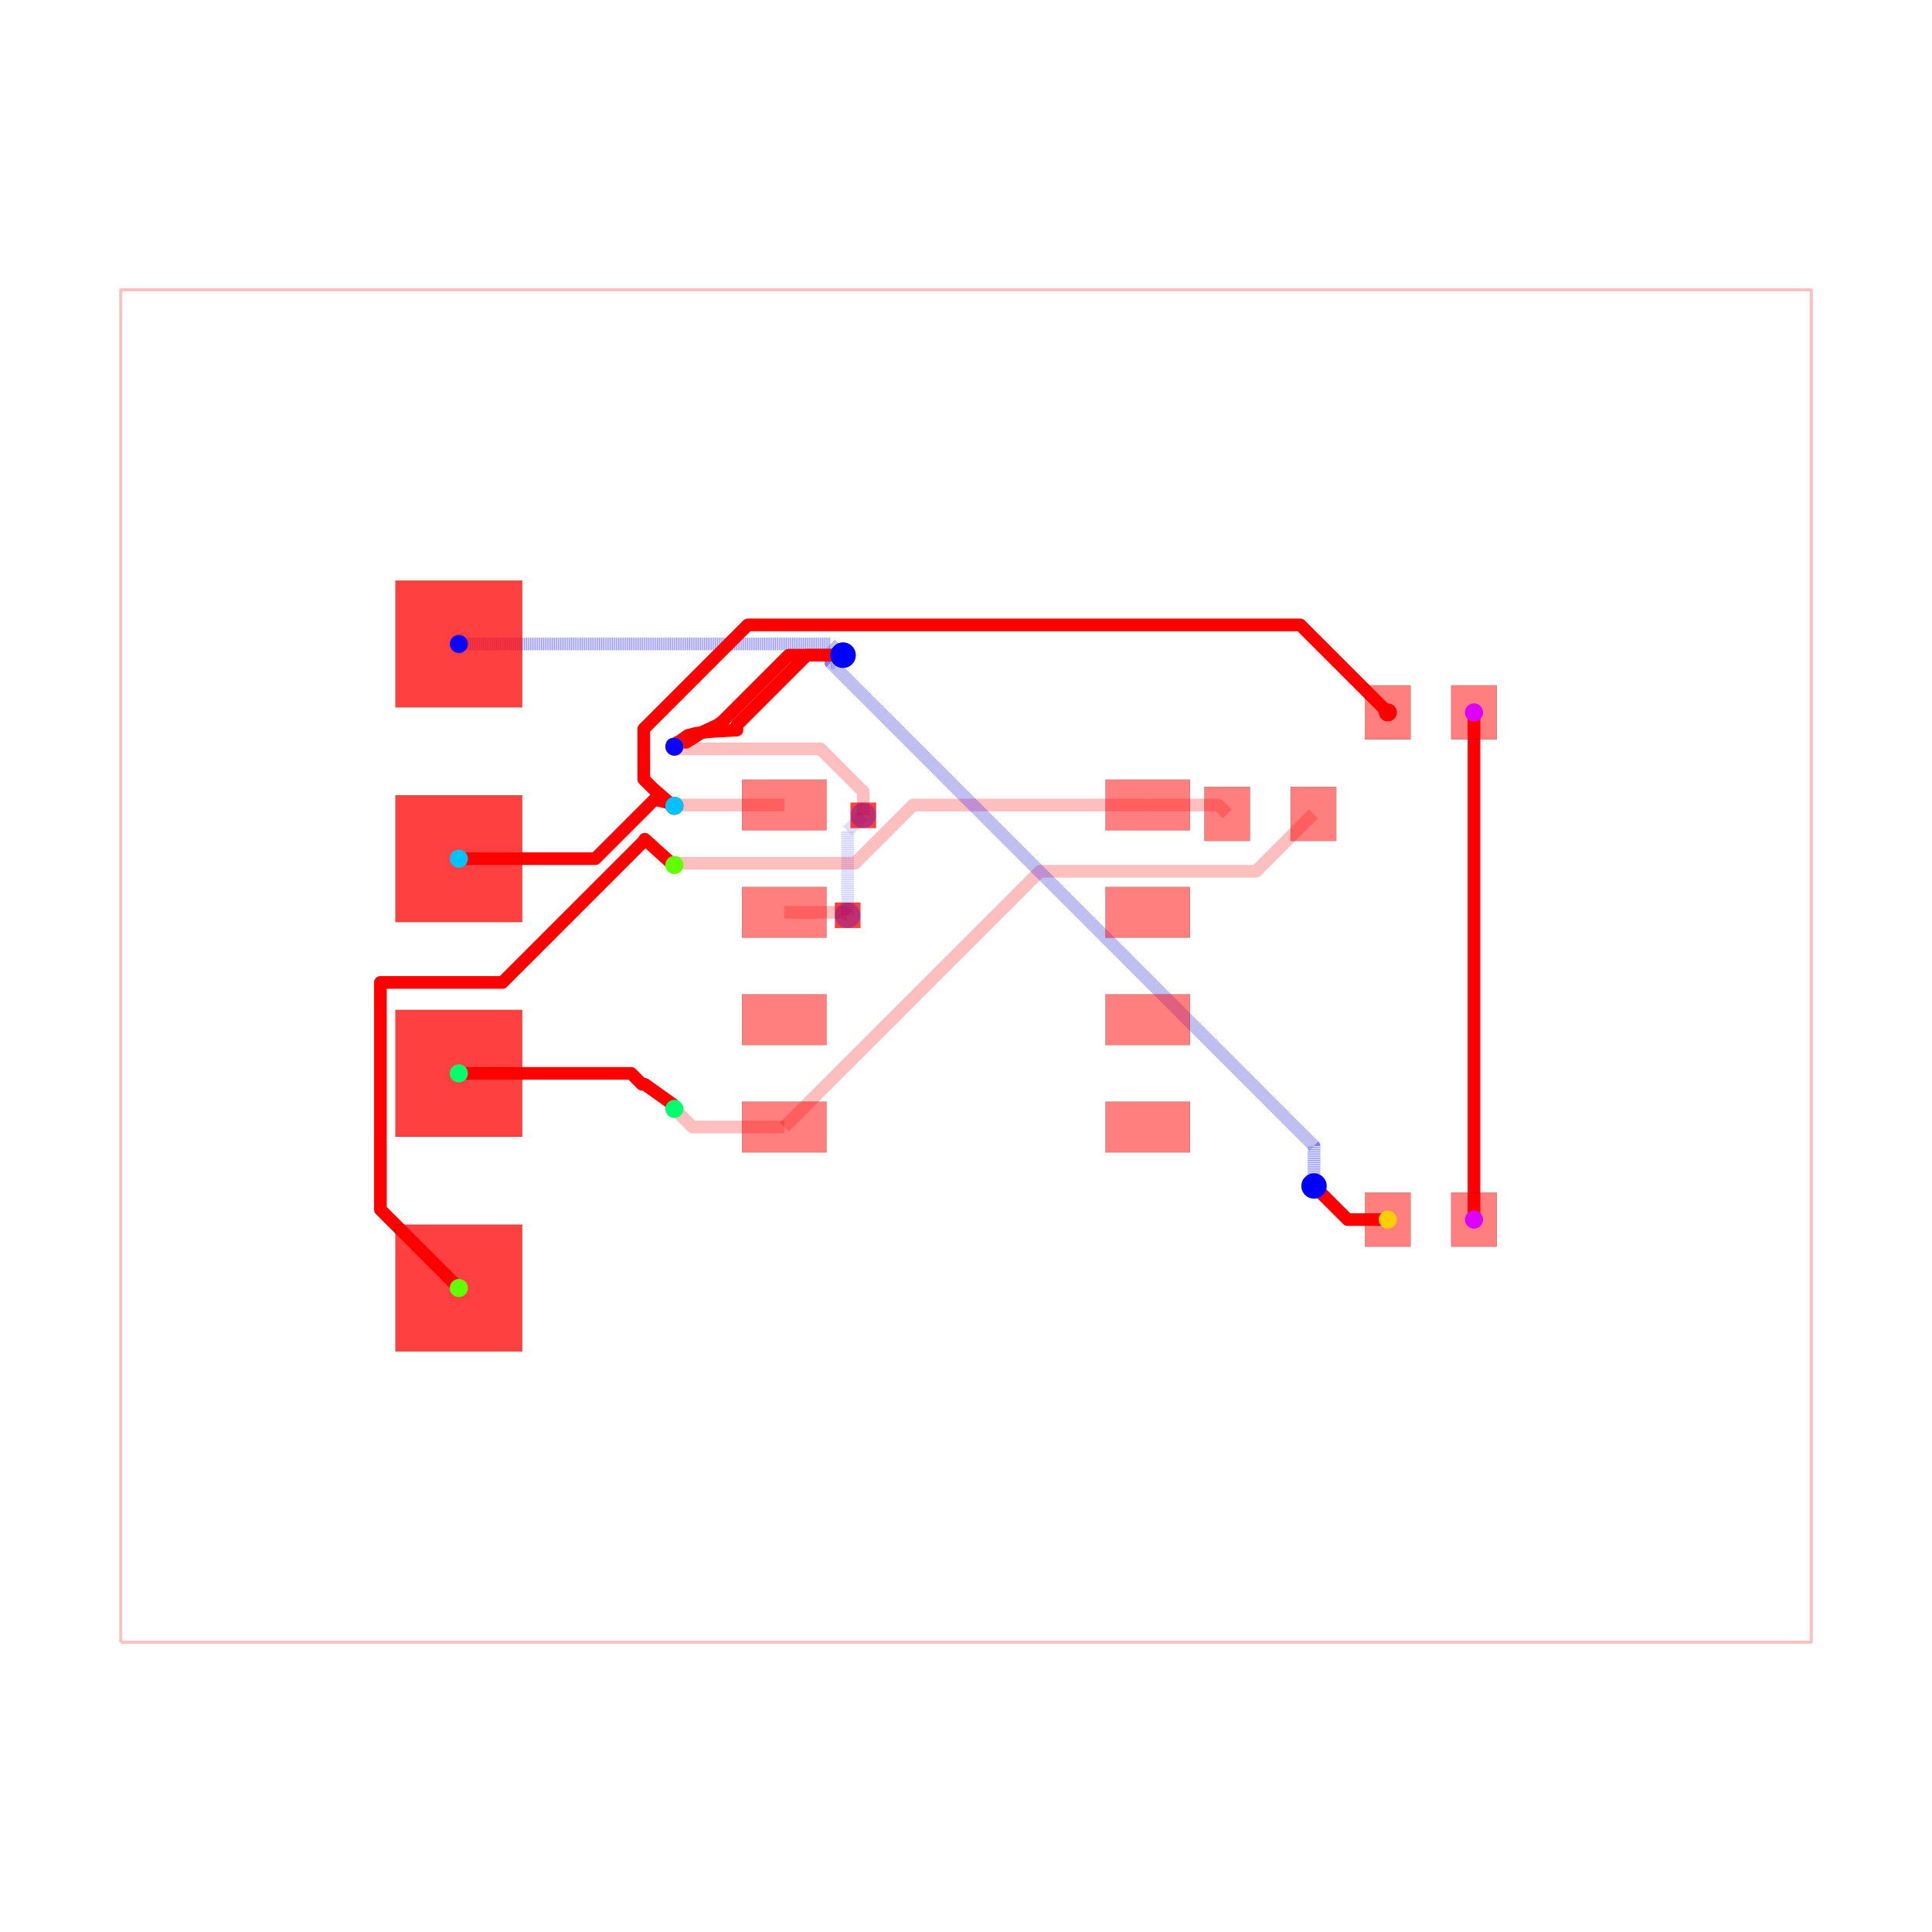
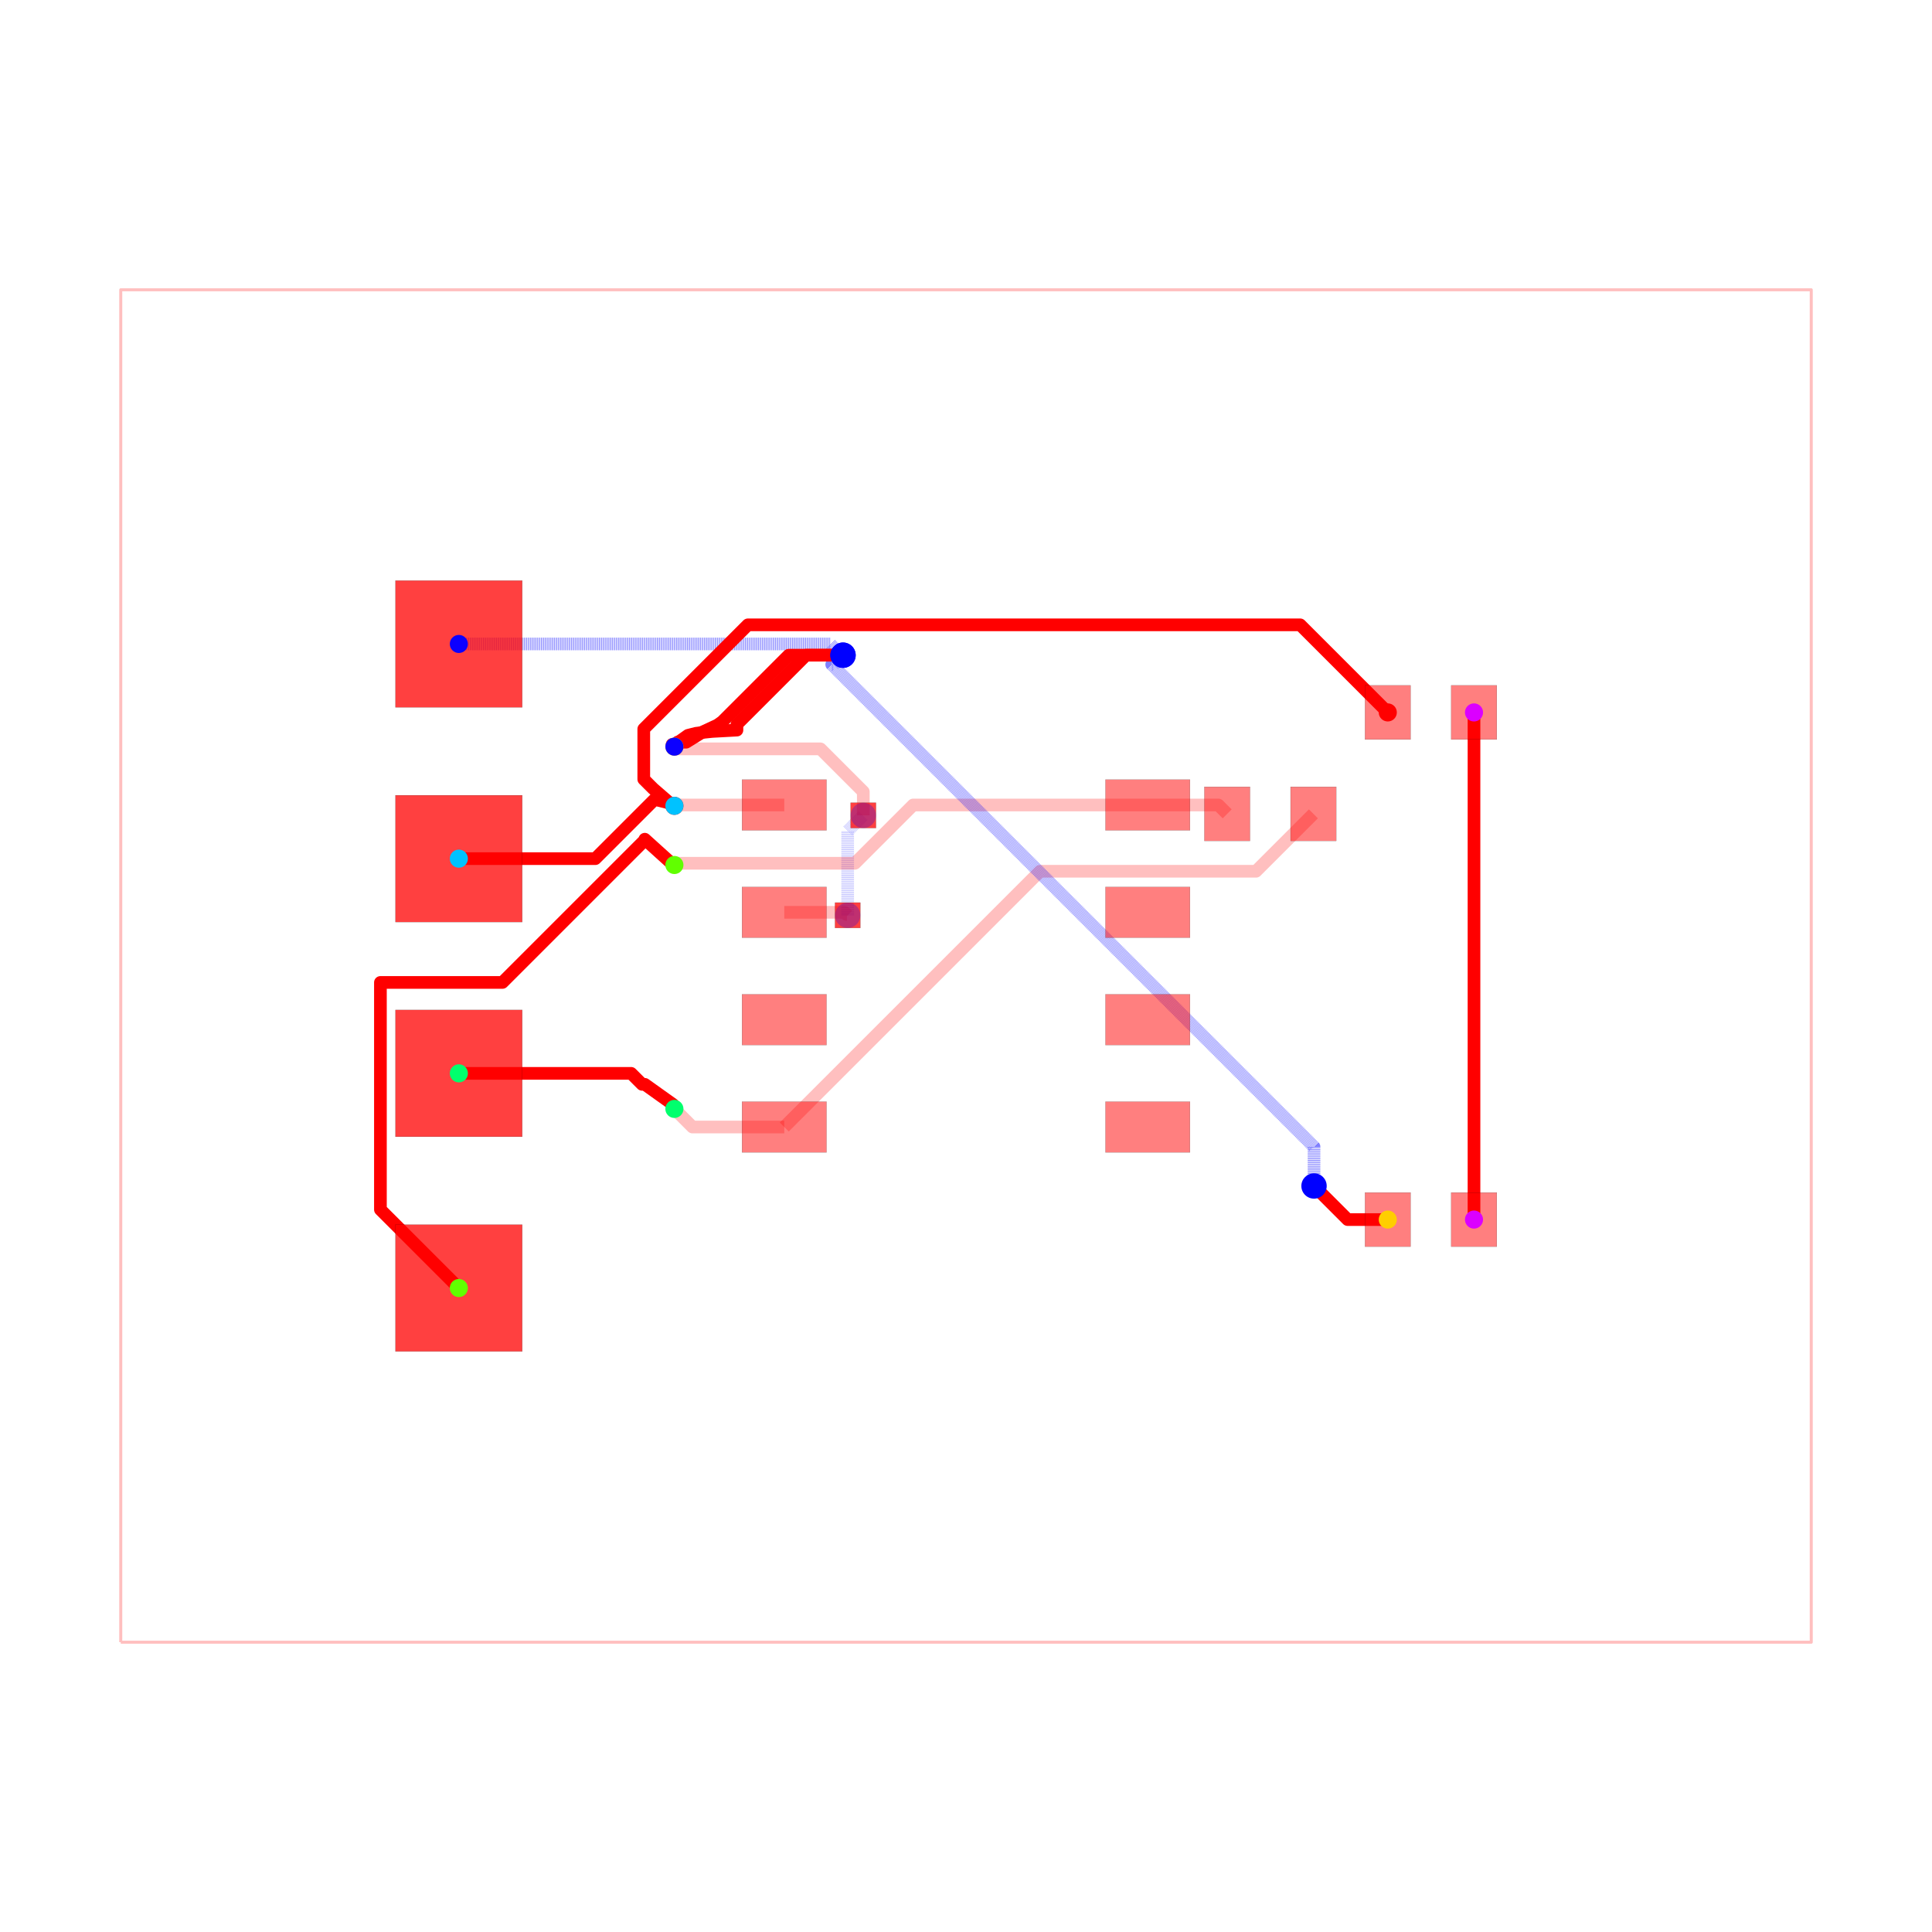
<svg xmlns="http://www.w3.org/2000/svg" width="640" height="640" viewBox="0 0 640 640">
  <rect width="100%" height="100%" fill="white" />
  <g>
    <polyline data-points="-10,-8 10,-8 10,8 -10,8 -10,-8" data-type="line" data-label="" points="40,544 600,544 600,96 40,96 40,544" fill="none" stroke="rgba(255,0,0,0.25)" stroke-linejoin="round" stroke-width="1px" />
  </g>
  <g>
    <polyline data-points="-2.15,0.635 -1.4373301864908932,0.635 -1.410987561742951,0.6086573752520578 -1.4086573752520577,0.6086573752520578 -1.4,0.6" data-type="line" data-label="" points="259.8,302.22 279.755,302.22 280.492,302.958 280.558,302.958 280.8,303.2" fill="none" stroke="rgba(255,0,0,0.25)" stroke-linejoin="round" stroke-width="4.2" />
  </g>
  <g>
    <polyline data-points="-1.4,0.6 -1.4,1.5970000000000004 -1.2228607104586962,1.7741392895413042 -1.215,1.782" data-type="line" data-label="" points="280.8,303.2 280.8,275.284 285.76,270.324 285.98,270.104" fill="none" stroke="rgba(0,0,255,0.25)" stroke-linejoin="round" stroke-width="4.2" stroke-dasharray="0.2 0.2" />
  </g>
  <g>
    <polyline data-points="-1.215,1.782 -1.215,2.062042179761961 -1.7218238925708316,2.5688660723327925 -3.423866072332792,2.5688660723327925 -3.4499999999999997,2.595" data-type="line" data-label="" points="285.98,270.104 285.98,262.263 271.789,248.072 224.132,248.072 223.4,247.34" fill="none" stroke="rgba(255,0,0,0.25)" stroke-linejoin="round" stroke-width="4.2" />
  </g>
  <g>
    <polyline data-points="-2.15,1.905 -3.4399999999999995,1.905 -3.4499999999999997,1.895" data-type="line" data-label="" points="259.8,266.66 223.68,266.66 223.4,266.94" fill="none" stroke="rgba(255,0,0,0.25)" stroke-linejoin="round" stroke-width="4.2" />
  </g>
  <g>
    <polyline data-points="-2.15,-1.905 -3.2359999999999998,-1.905 -3.4499999999999997,-1.691" data-type="line" data-label="" points="259.8,373.34 229.392,373.34 223.4,367.348" fill="none" stroke="rgba(255,0,0,0.25)" stroke-linejoin="round" stroke-width="4.2" />
  </g>
  <g>
    <polyline data-points="4.11,1.8 3.4307093372818667,1.1207093372818666 0.892357897385044,1.1207093372818666 0.8757093372818665,1.1207093372818666 -2.15,-1.905" data-type="line" data-label="" points="435.08,269.6 416.06,288.62 344.986,288.62 344.52,288.62 259.8,373.34" fill="none" stroke="rgba(255,0,0,0.25)" stroke-linejoin="round" stroke-width="4.2" />
  </g>
  <g>
    <polyline data-points="3.09,1.8 2.985,1.905 2.15,1.905" data-type="line" data-label="" points="406.52,269.6 403.58,266.66 380.2,266.66" fill="none" stroke="rgba(255,0,0,0.25)" stroke-linejoin="round" stroke-width="4.2" />
  </g>
  <g>
    <polyline data-points="2.15,1.905 -0.6245772803295435,1.905 -1.3142243682941024,1.2153529120354412 -3.4296470879645584,1.2153529120354412 -3.4499999999999997,1.195" data-type="line" data-label="" points="380.2,266.66 302.512,266.66 283.202,285.97 223.97,285.97 223.4,286.54" fill="none" stroke="rgba(255,0,0,0.25)" stroke-linejoin="round" stroke-width="4.2" />
  </g>
  <g>
    <polyline data-points="6.01,3 6.01,-3" data-type="line" data-label="" points="488.28,236 488.28,404" fill="none" stroke="red" stroke-linejoin="round" stroke-width="4.2" />
  </g>
  <g>
    <polyline data-points="-6,-1.27 -3.961920507385618,-1.27 -3.8331414989325934,-1.3987790084530247 -3.831920507385618,-1.4 -3.8,-1.4 -3.4663400482767743,-1.6379670000000002 -3.4499,-1.6905844155844156" data-type="line" data-label="" points="152,355.56 209.066,355.56 212.672,359.166 212.706,359.2 213.6,359.2 222.942,365.863 223.403,367.336" fill="none" stroke="red" stroke-linejoin="round" stroke-width="4.2" />
  </g>
  <g>
-     <polyline data-points="-6,-3.81 -6.927889013770186,-2.8821109862298138 -6.927889013770186,-0.19443746752460456 -5.4843480530446165,-0.19443746752460456 -3.8137914260868664,1.4761191594331455 -3.8012032700974436,1.4887073154225685 -3.798,1.4889999999999999 -3.8,1.5 -3.503033008588991,1.2316929603122166 -3.4499,1.195" data-type="line" data-label="" points="152,426.68 126.019,400.699 126.019,325.444 166.438,325.444 213.214,278.669 213.566,278.316 213.656,278.308 213.6,278 221.915,285.513 223.403,286.54" fill="none" stroke="red" stroke-linejoin="round" stroke-width="4.2" />
+     <polyline data-points="-6,-3.81 -6.927889013770186,-2.8821109862298138 -6.927889013770186,-0.19443746752460456 -5.484084193727719,-0.19443746752460456 -3.8137071193892886,1.4759396068138262 -3.8009128774414167,1.488733848761698 -3.798,1.4889999999999999 -3.8,1.5 -3.503033008588991,1.2316929603122166 -3.4499,1.195" data-type="line" data-label="" points="152,426.68 126.019,400.699 126.019,325.444 166.446,325.444 213.216,278.674 213.574,278.315 213.656,278.308 213.6,278 221.915,285.513 223.403,286.54" fill="none" stroke="red" stroke-linejoin="round" stroke-width="4.2" />
  </g>
  <g>
    <polyline data-points="-6,3.81 -1.6066847488161735,3.81 -1.520803785752817,3.7241190369366435 -1.5021190369366435,3.7241190369366435 -1.455,3.677" data-type="line" data-label="" points="152,213.32 275.013,213.32 277.417,215.725 277.941,215.725 279.26,217.044" fill="none" stroke="rgba(0,0,255,0.5)" stroke-linejoin="round" stroke-width="4.2" stroke-dasharray="0.2 0.2" />
  </g>
  <g>
    <polyline data-points="-1.455,3.677 -2.097043853456529,3.677 -2.882460922647541,2.891582930808988 -2.941,2.85 -3.115,2.769 -3.3100000000000005,2.6480409999999996 -3.4104165318719004,2.648033 -3.4499,2.5949999999999998" data-type="line" data-label="" points="279.26,217.044 261.283,217.044 239.291,239.036 237.652,240.2 232.78,242.468 227.32,245.855 224.508,245.855 223.403,247.34" fill="none" stroke="red" stroke-linejoin="round" stroke-width="4.2" />
  </g>
  <g>
-     <polyline data-points="4.99,-3 4.515,-3 4.144150790128024,-2.6291507901280244 4.1175,-2.6025" data-type="line" data-label="" points="459.72,404 446.42,404 436.036,393.616 435.29,392.87" fill="none" stroke="red" stroke-linejoin="round" stroke-width="4.2" />
+     <polyline data-points="4.99,-3 4.515,-3 4.144150836676662,-2.6291508366766623 4.1175,-2.6025" data-type="line" data-label="" points="459.72,404 446.42,404 436.036,393.616 435.29,392.87" fill="none" stroke="red" stroke-linejoin="round" stroke-width="4.2" />
  </g>
  <g>
-     <polyline data-points="4.1175,-2.6025 4.1175,-2.129753282925962 -1.5994604712625522,3.5872071883365897 -1.5447928116634104,3.5872071883365897 -1.455,3.677" data-type="line" data-label="" points="435.29,392.87 435.29,379.633 275.215,219.558 276.746,219.558 279.26,217.044" fill="none" stroke="rgba(0,0,255,0.5)" stroke-linejoin="round" stroke-width="4.2" stroke-dasharray="0.2 0.2" />
+     <polyline data-points="4.1175,-2.6025 4.1175,-2.1393854136764023 -1.5885268486973603,3.5666414350209577 -1.5653585649790425,3.5666414350209577 -1.455,3.677" data-type="line" data-label="" points="435.29,392.87 435.29,379.903 275.521,220.134 276.17,220.134 279.26,217.044" fill="none" stroke="rgba(0,0,255,0.5)" stroke-linejoin="round" stroke-width="4.2" stroke-dasharray="0.2 0.2" />
  </g>
  <g>
-     <polyline data-points="-1.455,3.677 -1.8842823212358581,3.677 -2.63997509794591,2.9213072232899484 -2.7100079239259456,2.8512743973099126 -2.7100079999999998,2.8500000000000005 -2.7100079999999998,2.827 -2.7100079999999998,2.791 -3.003,2.775 -3.099,2.765 -3.194,2.753 -3.289,2.729 -3.4000000000000004,2.6500000000000004 -3.4104165318719004,2.648033 -3.4104175318719006,2.608450540460892 -3.4499999999999997,2.6215165000000002 -3.476515504294495,2.6215155000000006 -3.4499999999999993,2.5950000000000006" data-type="line" data-label="" points="279.26,217.044 267.24,217.044 246.081,238.203 244.12,240.164 244.12,240.2 244.12,240.844 244.12,241.852 235.916,242.3 233.228,242.58 230.568,242.916 227.908,243.588 224.8,245.8 224.508,245.855 224.508,246.963 223.4,246.598 222.658,246.598 223.4,247.34" fill="none" stroke="red" stroke-linejoin="round" stroke-width="4.2" />
+     <polyline data-points="-1.455,3.677 -1.8928003338870165,3.677 -2.64246828025804,2.9273320536289766 -2.710007415420133,2.8597929184668835 -2.7100079999999998,2.8500000000000005 -2.7100079999999998,2.827 -2.7100079999999998,2.791 -3.003,2.775 -3.099,2.765 -3.194,2.753 -3.289,2.729 -3.4000000000000004,2.6500000000000004 -3.4104165318719004,2.648033 -3.4104165318719004,2.648033008588991 -3.4104175318719006,2.608450540460892 -3.4499999999999997,2.6215165000000002 -3.476515504294495,2.6215155000000006 -3.4499999999999993,2.5950000000000006" data-type="line" data-label="" points="279.26,217.044 267.002,217.044 246.011,238.035 244.12,239.926 244.12,240.2 244.12,240.844 244.12,241.852 235.916,242.3 233.228,242.58 230.568,242.916 227.908,243.588 224.8,245.8 224.508,245.855 224.508,245.855 224.508,246.963 223.4,246.598 222.658,246.598 223.4,247.34" fill="none" stroke="red" stroke-linejoin="round" stroke-width="4.2" />
  </g>
  <g>
    <polyline data-points="-6,1.27 -4.385403084189971,1.27 -3.684940975756464,1.9704621084335066 -3.6840856941783158,1.971317390011655 -3.503033008588991,1.9265165042944958 -3.4499,1.895" data-type="line" data-label="" points="152,284.44 197.209,284.44 216.822,264.827 216.846,264.803 221.915,266.058 223.403,266.94" fill="none" stroke="red" stroke-linejoin="round" stroke-width="4.2" />
  </g>
  <g>
-     <polyline data-points="-3.4499,1.895 -3.503033008588991,1.9265165042944958 -3.703041008588991,2.1 -3.8122275798825487,2.2091865712935577 -3.8122275798825487,2.8042908880296538 -2.5808957866400988,4.035622681272104 3.90470476609387,4.035622681272104 3.9543773187278966,4.035622681272104 4.99,3" data-type="line" data-label="" points="223.403,266.94 221.915,266.058 216.315,261.2 213.258,258.143 213.258,241.48 247.735,207.003 429.332,207.003 430.723,207.003 459.72,236" fill="none" stroke="red" stroke-linejoin="round" stroke-width="4.2" />
+     <polyline data-points="-3.4499,1.895 -3.503033008588991,1.9265165042944958 -3.703041008588991,2.1 -3.8122275798825487,2.2091865712935577 -3.8122275798825487,2.8042908880296538 -2.5802529457059142,4.036265522206288 3.9044384167627983,4.036265522206288 3.953734477793712,4.036265522206288 4.99,3" data-type="line" data-label="" points="223.403,266.94 221.915,266.058 216.315,261.2 213.258,258.143 213.258,241.48 247.753,206.985 429.324,206.985 430.705,206.985 459.72,236" fill="none" stroke="red" stroke-linejoin="round" stroke-width="4.2" />
  </g>
  <g>
    <rect data-type="rect" data-label="top source_trace_8, source_trace_2" data-x="-2.15" data-y="1.905" x="245.8" y="258.26" width="28" height="16.8" fill="rgba(255,0,0,0.5)" stroke="black" stroke-width="0.036" />
  </g>
  <g>
    <rect data-type="rect" data-label="top source_trace_9, source_trace_4" data-x="-2.15" data-y="0.635" x="245.8" y="293.82" width="28" height="16.8" fill="rgba(255,0,0,0.5)" stroke="black" stroke-width="0.036" />
  </g>
  <g>
    <rect data-type="rect" data-label="top" data-x="-2.15" data-y="-0.635" x="245.8" y="329.38" width="28" height="16.8" fill="rgba(255,0,0,0.5)" stroke="black" stroke-width="0.036" />
  </g>
  <g>
    <rect data-type="rect" data-label="top source_trace_7" data-x="-2.15" data-y="-1.905" x="245.8" y="364.94" width="28" height="16.8" fill="rgba(255,0,0,0.5)" stroke="black" stroke-width="0.036" />
  </g>
  <g>
    <rect data-type="rect" data-label="top" data-x="2.15" data-y="-1.905" x="366.2" y="364.94" width="28" height="16.8" fill="rgba(255,0,0,0.5)" stroke="black" stroke-width="0.036" />
  </g>
  <g>
    <rect data-type="rect" data-label="top" data-x="2.15" data-y="-0.635" x="366.2" y="329.38" width="28" height="16.8" fill="rgba(255,0,0,0.5)" stroke="black" stroke-width="0.036" />
  </g>
  <g>
    <rect data-type="rect" data-label="top" data-x="2.15" data-y="0.635" x="366.2" y="293.82" width="28" height="16.8" fill="rgba(255,0,0,0.5)" stroke="black" stroke-width="0.036" />
  </g>
  <g>
    <rect data-type="rect" data-label="top source_trace_6" data-x="2.15" data-y="1.905" x="366.2" y="258.26" width="28" height="16.8" fill="rgba(255,0,0,0.5)" stroke="black" stroke-width="0.036" />
  </g>
  <g>
    <rect data-type="rect" data-label="top source_trace_6" data-x="3.09" data-y="1.8" x="398.96" y="260.64" width="15.12" height="17.92" fill="rgba(255,0,0,0.5)" stroke="black" stroke-width="0.036" />
  </g>
  <g>
    <rect data-type="rect" data-label="top source_trace_7" data-x="4.11" data-y="1.8" x="427.52" y="260.64" width="15.12" height="17.92" fill="rgba(255,0,0,0.5)" stroke="black" stroke-width="0.036" />
  </g>
  <g>
    <rect data-type="rect" data-label="top source_trace_8, source_trace_2" data-x="4.99" data-y="3" x="452.16" y="227.04" width="15.12" height="17.92" fill="rgba(255,0,0,0.5)" stroke="black" stroke-width="0.036" />
  </g>
  <g>
    <rect data-type="rect" data-label="top source_net_0" data-x="6.01" data-y="3" x="480.72" y="227.04" width="15.12" height="17.92" fill="rgba(255,0,0,0.5)" stroke="black" stroke-width="0.036" />
  </g>
  <g>
    <rect data-type="rect" data-label="top source_trace_9, source_trace_4" data-x="4.99" data-y="-3" x="452.16" y="395.04" width="15.12" height="17.92" fill="rgba(255,0,0,0.5)" stroke="black" stroke-width="0.036" />
  </g>
  <g>
    <rect data-type="rect" data-label="top source_net_0" data-x="6.01" data-y="-3" x="480.72" y="395.04" width="15.12" height="17.92" fill="rgba(255,0,0,0.5)" stroke="black" stroke-width="0.036" />
  </g>
  <g>
    <rect data-type="rect" data-label="top source_trace_6 bottom source_trace_6" data-x="-6" data-y="-3.81" x="131" y="405.68" width="42" height="42" fill="rgba(255,0,0,0.75)" stroke="black" stroke-width="0.036" />
  </g>
  <g>
    <rect data-type="rect" data-label="top source_trace_7 bottom source_trace_7" data-x="-6" data-y="-1.27" x="131" y="334.56" width="42" height="42" fill="rgba(255,0,0,0.75)" stroke="black" stroke-width="0.036" />
  </g>
  <g>
    <rect data-type="rect" data-label="top source_trace_8, source_trace_2 bottom source_trace_8, source_trace_2" data-x="-6" data-y="1.27" x="131" y="263.44" width="42" height="42" fill="rgba(255,0,0,0.75)" stroke="black" stroke-width="0.036" />
  </g>
  <g>
    <rect data-type="rect" data-label="top source_trace_9, source_trace_4 bottom source_trace_9, source_trace_4" data-x="-6" data-y="3.81" x="131" y="192.32" width="42" height="42" fill="rgba(255,0,0,0.75)" stroke="black" stroke-width="0.036" />
  </g>
  <g>
    <rect data-type="rect" data-label="top source_trace_9, source_trace_4 bottom source_trace_9, source_trace_4" data-x="-1.4" data-y="0.6" x="276.6" y="299" width="8.4" height="8.4" fill="rgba(255,0,0,0.75)" stroke="black" stroke-width="0.036" />
  </g>
  <g>
    <rect data-type="rect" data-label="top source_trace_9, source_trace_4 bottom source_trace_9, source_trace_4" data-x="-1.215" data-y="1.782" x="281.78" y="265.904" width="8.4" height="8.4" fill="rgba(255,0,0,0.75)" stroke="black" stroke-width="0.036" />
  </g>
  <circle data-type="circle" data-label="" data-x="-1.4" data-y="0.6" cx="280.8" cy="303.2" r="4.2" fill="rgba(0,0,255,0.25)" stroke="none" stroke-width="0.036" />
  <circle data-type="circle" data-label="" data-x="-1.215" data-y="1.782" cx="285.98" cy="270.104" r="4.2" fill="rgba(0,0,255,0.25)" stroke="none" stroke-width="0.036" />
  <circle data-type="circle" data-label="" data-x="-1.455" data-y="3.677" cx="279.26" cy="217.044" r="4.2" fill="blue" stroke="none" stroke-width="0.036" />
  <circle data-type="circle" data-label="" data-x="4.1175" data-y="-2.6025" cx="435.29" cy="392.87" r="4.2" fill="blue" stroke="none" stroke-width="0.036" />
  <circle data-type="circle" data-label="" data-x="-1.455" data-y="3.677" cx="279.26" cy="217.044" r="4.2" fill="blue" stroke="none" stroke-width="0.036" />
  <g>
    <circle data-type="point" data-label="source_trace_2 source_trace_2 top" data-x="4.99" data-y="3" cx="459.72" cy="236" r="3" fill="hsl(0, 100%, 50%)" />
  </g>
  <g>
    <circle data-type="point" data-label="source_trace_2 source_trace_2 top" data-x="-3.4499" data-y="1.895" cx="223.403" cy="266.94" r="3" fill="hsl(0, 100%, 50%)" />
  </g>
  <g>
    <circle data-type="point" data-label="source_trace_4 source_trace_4 top" data-x="4.99" data-y="-3" cx="459.72" cy="404" r="3" fill="hsl(48.571, 100%, 50%)" />
  </g>
  <g>
    <circle data-type="point" data-label="source_trace_4 source_trace_4 top" data-x="-3.4499" data-y="2.5949999999999998" cx="223.403" cy="247.34" r="3" fill="hsl(48.571, 100%, 50%)" />
  </g>
  <g>
    <circle data-type="point" data-label="source_trace_6 source_trace_6 top" data-x="-6" data-y="-3.81" cx="152" cy="426.68" r="3" fill="hsl(97.143, 100%, 50%)" />
  </g>
  <g>
    <circle data-type="point" data-label="source_trace_6 source_trace_6 top" data-x="-3.4499" data-y="1.195" cx="223.403" cy="286.54" r="3" fill="hsl(97.143, 100%, 50%)" />
  </g>
  <g>
    <circle data-type="point" data-label="source_trace_7 source_trace_7 top" data-x="-6" data-y="-1.27" cx="152" cy="355.56" r="3" fill="hsl(145.714, 100%, 50%)" />
  </g>
  <g>
    <circle data-type="point" data-label="source_trace_7 source_trace_7 top" data-x="-3.4499" data-y="-1.6905844155844156" cx="223.403" cy="367.336" r="3" fill="hsl(145.714, 100%, 50%)" />
  </g>
  <g>
    <circle data-type="point" data-label="source_trace_8 source_trace_8 top" data-x="-6" data-y="1.27" cx="152" cy="284.44" r="3" fill="hsl(194.286, 100%, 50%)" />
  </g>
  <g>
    <circle data-type="point" data-label="source_trace_8 source_trace_8 top" data-x="-3.4499" data-y="1.895" cx="223.403" cy="266.94" r="3" fill="hsl(194.286, 100%, 50%)" />
  </g>
  <g>
    <circle data-type="point" data-label="source_trace_9 source_trace_9 top" data-x="-6" data-y="3.81" cx="152" cy="213.32" r="3" fill="hsl(242.857, 100%, 50%)" />
  </g>
  <g>
    <circle data-type="point" data-label="source_trace_9 source_trace_9 top" data-x="-3.4499" data-y="2.5949999999999998" cx="223.403" cy="247.34" r="3" fill="hsl(242.857, 100%, 50%)" />
  </g>
  <g>
    <circle data-type="point" data-label="source_net_0 source_net_0 top" data-x="6.01" data-y="3" cx="488.28" cy="236" r="3" fill="hsl(291.429, 100%, 50%)" />
  </g>
  <g>
    <circle data-type="point" data-label="source_net_0 source_net_0 top" data-x="6.01" data-y="-3" cx="488.28" cy="404" r="3" fill="hsl(291.429, 100%, 50%)" />
  </g>
  <g id="crosshair" style="display: none">
    <line id="crosshair-h" y1="0" y2="640" stroke="#666" stroke-width="0.5" />
    <line id="crosshair-v" x1="0" x2="640" stroke="#666" stroke-width="0.5" />
    <text id="coordinates" font-family="monospace" font-size="12" fill="#666" />
  </g>
</svg>
